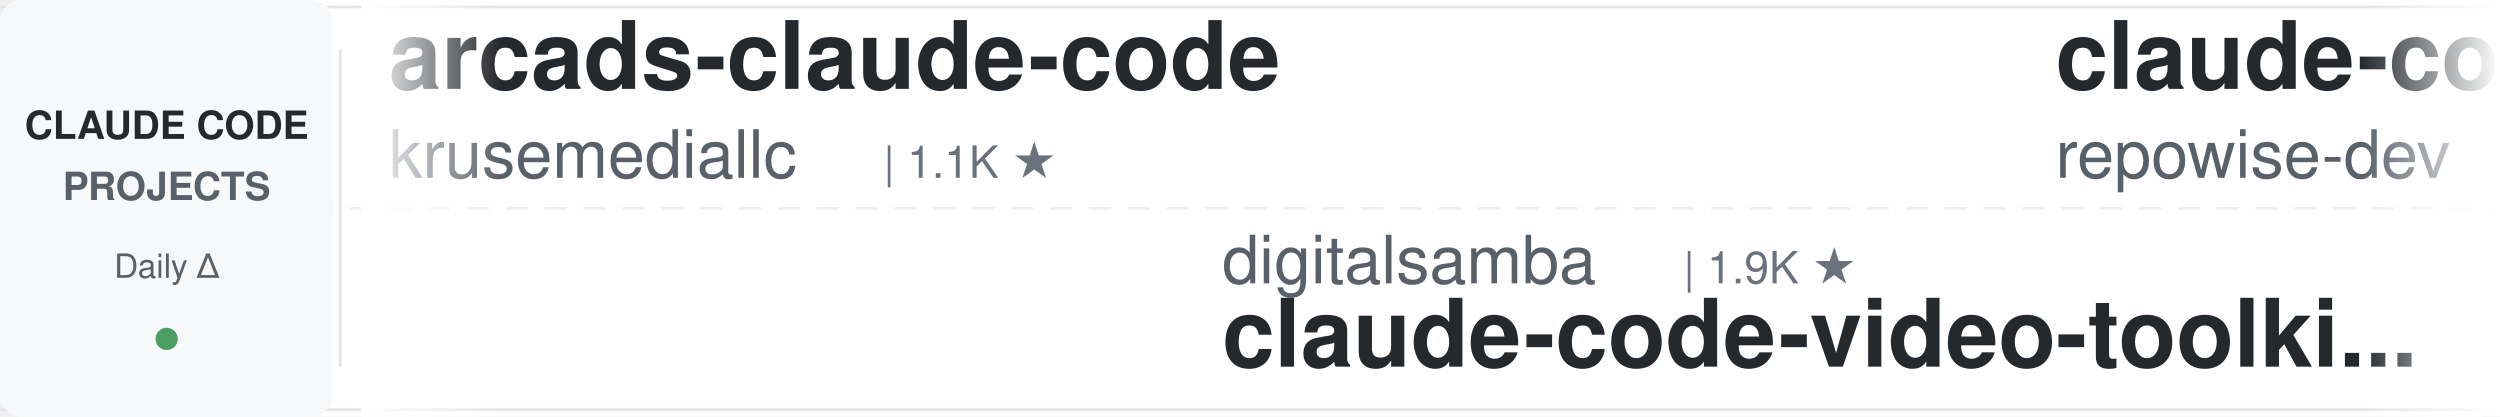
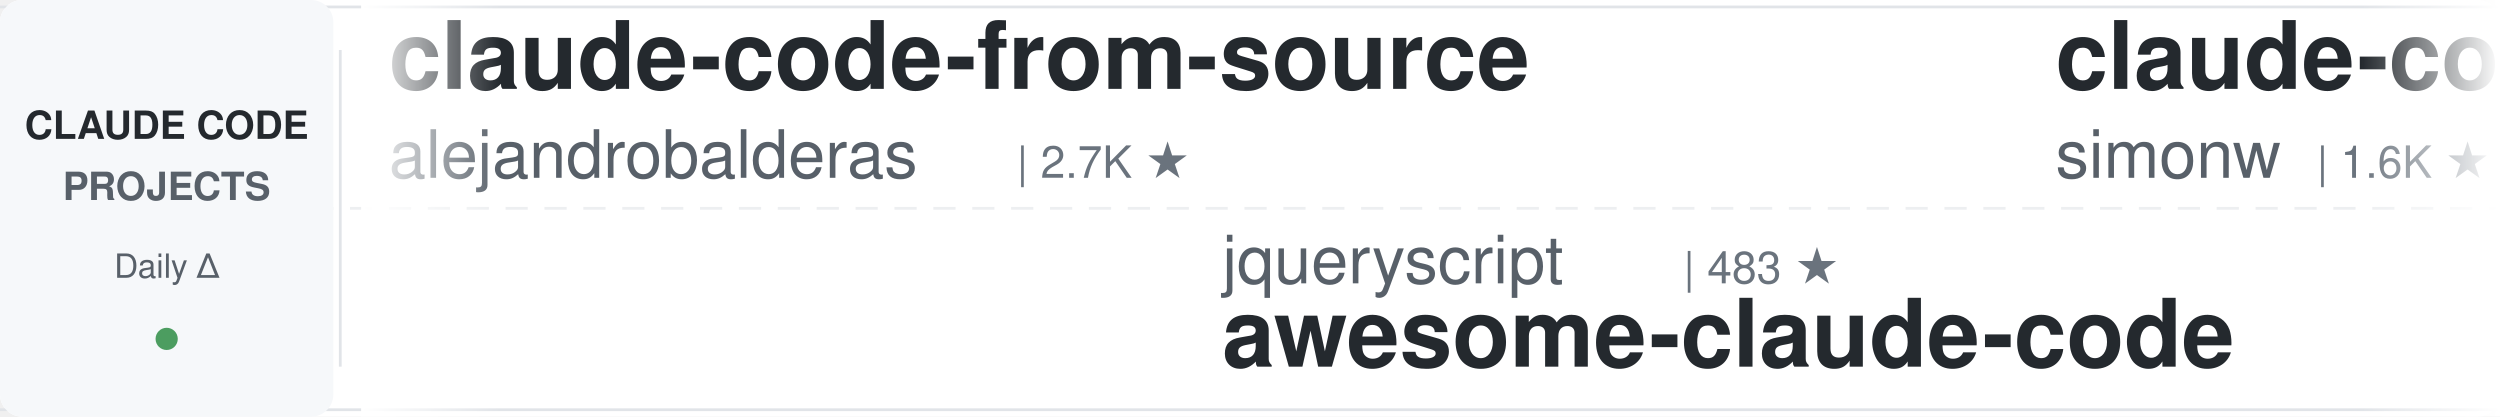
<svg xmlns="http://www.w3.org/2000/svg" width="900" height="150">
  <defs>
    <linearGradient id="leftFade" x1="0%" y1="0%" x2="100%" y2="0%">
      <stop offset="0%" style="stop-color:#ffffff;stop-opacity:1" />
      <stop offset="100%" style="stop-color:#ffffff;stop-opacity:0" />
    </linearGradient>
    <linearGradient id="rightFade" x1="0%" y1="0%" x2="100%" y2="0%">
      <stop offset="0%" style="stop-color:#ffffff;stop-opacity:0" />
      <stop offset="100%" style="stop-color:#ffffff;stop-opacity:1" />
    </linearGradient>
  </defs>
  <rect width="900" height="150" fill="#ffffff" rx="8" />
  <rect x="0" y="2" width="900" height="1" fill="#e1e4e8" />
  <rect x="0" y="147" width="900" height="1" fill="#e1e4e8" />
  <line x1="0" y1="75" x2="900" y2="75" stroke="#e1e4e8" stroke-width="1" stroke-dasharray="8 6" opacity="0.6" />
  <rect x="0" y="0" width="120" height="150" fill="#f6f8fa" rx="8" />
  <text x="60" y="50" font-family="-apple-system, BlinkMacSystemFont, 'Segoe UI', Helvetica, Arial, sans-serif" font-size="14" font-weight="600" fill="#24292e" text-anchor="middle">CLAUDE CODE</text>
  <text x="60" y="72" font-family="-apple-system, BlinkMacSystemFont, 'Segoe UI', Helvetica, Arial, sans-serif" font-size="14" font-weight="600" fill="#586069" text-anchor="middle">PROJECTS</text>
  <text x="60" y="100" font-family="-apple-system, BlinkMacSystemFont, 'Segoe UI', Helvetica, Arial, sans-serif" font-size="12" font-weight="500" fill="#586069" text-anchor="middle">Daily Δ</text>
  <circle cx="60" cy="122" r="4" fill="#22863a" opacity="0.8" />
  <rect x="122" y="18" width="1" height="114" fill="#e1e4e8" />
  <clipPath id="tickerClip">
    <rect x="130" y="0" width="770" height="150" />
  </clipPath>
  <g clip-path="url(#tickerClip)">
    <g id="tickerItems">
      <animateTransform attributeName="transform" attributeType="XML" type="translate" from="0 0" to="-3000 0" dur="54s" repeatCount="indefinite" />
      <g transform="translate(0, 0)">
-         <text x="140" y="32" font-family="-apple-system, BlinkMacSystemFont, 'Segoe UI', Helvetica, Arial, sans-serif" font-size="34" font-weight="600" fill="#24292e">arcads-claude-code</text>
-         <text x="140" y="64" font-family="-apple-system, BlinkMacSystemFont, 'Segoe UI', Helvetica, Arial, sans-serif" font-size="24" font-weight="400" fill="#586069">krusemediallc</text>
-         <text x="318" y="64" font-family="-apple-system, BlinkMacSystemFont, 'Segoe UI', Helvetica, Arial, sans-serif" font-size="16" font-weight="500" fill="#6a737d">| 1.1K ★</text>
+         <text x="140" y="32" font-family="-apple-system, BlinkMacSystemFont, 'Segoe UI', Helvetica, Arial, sans-serif" font-size="34" font-weight="600" fill="#24292e">claude-code-from-source</text>
+         <text x="140" y="64" font-family="-apple-system, BlinkMacSystemFont, 'Segoe UI', Helvetica, Arial, sans-serif" font-size="24" font-weight="400" fill="#586069">alejandrobalderas</text>
+         <text x="366" y="64" font-family="-apple-system, BlinkMacSystemFont, 'Segoe UI', Helvetica, Arial, sans-serif" font-size="16" font-weight="500" fill="#6a737d">| 2.7K ★</text>
      </g>
      <g transform="translate(300, 0)">
-         <text x="140" y="102" font-family="-apple-system, BlinkMacSystemFont, 'Segoe UI', Helvetica, Arial, sans-serif" font-size="24" font-weight="400" fill="#586069">digitalsamba</text>
-         <text x="306" y="102" font-family="-apple-system, BlinkMacSystemFont, 'Segoe UI', Helvetica, Arial, sans-serif" font-size="16" font-weight="500" fill="#6a737d">| 1.9K ★</text>
-         <text x="140" y="132" font-family="-apple-system, BlinkMacSystemFont, 'Segoe UI', Helvetica, Arial, sans-serif" font-size="34" font-weight="600" fill="#24292e">claude-code-video-toolki...</text>
+         <text x="140" y="102" font-family="-apple-system, BlinkMacSystemFont, 'Segoe UI', Helvetica, Arial, sans-serif" font-size="24" font-weight="400" fill="#586069">jqueryscript</text>
+         <text x="306" y="102" font-family="-apple-system, BlinkMacSystemFont, 'Segoe UI', Helvetica, Arial, sans-serif" font-size="16" font-weight="500" fill="#6a737d">| 483 ★</text>
+         <text x="140" y="132" font-family="-apple-system, BlinkMacSystemFont, 'Segoe UI', Helvetica, Arial, sans-serif" font-size="34" font-weight="600" fill="#24292e">awesome-claude-code</text>
      </g>
      <g transform="translate(600, 0)">
+         <text x="140" y="32" font-family="-apple-system, BlinkMacSystemFont, 'Segoe UI', Helvetica, Arial, sans-serif" font-size="34" font-weight="600" fill="#24292e">claude-code-transcripts</text>
+         <text x="140" y="64" font-family="-apple-system, BlinkMacSystemFont, 'Segoe UI', Helvetica, Arial, sans-serif" font-size="24" font-weight="400" fill="#586069">simonw</text>
+         <text x="234" y="64" font-family="-apple-system, BlinkMacSystemFont, 'Segoe UI', Helvetica, Arial, sans-serif" font-size="16" font-weight="500" fill="#6a737d">| 1.6K ★</text>
+       </g>
+       <g transform="translate(900, 0)">
+         <text x="140" y="102" font-family="-apple-system, BlinkMacSystemFont, 'Segoe UI', Helvetica, Arial, sans-serif" font-size="24" font-weight="400" fill="#586069">rohitg00</text>
+         <text x="258" y="102" font-family="-apple-system, BlinkMacSystemFont, 'Segoe UI', Helvetica, Arial, sans-serif" font-size="16" font-weight="500" fill="#6a737d">| 2.4K ★</text>
+         <text x="140" y="132" font-family="-apple-system, BlinkMacSystemFont, 'Segoe UI', Helvetica, Arial, sans-serif" font-size="34" font-weight="600" fill="#24292e">awesome-claude-code-tool...</text>
+       </g>
+       <g transform="translate(1200, 0)">
+         <text x="140" y="32" font-family="-apple-system, BlinkMacSystemFont, 'Segoe UI', Helvetica, Arial, sans-serif" font-size="34" font-weight="600" fill="#24292e">claude-code-cli</text>
+         <text x="140" y="64" font-family="-apple-system, BlinkMacSystemFont, 'Segoe UI', Helvetica, Arial, sans-serif" font-size="24" font-weight="400" fill="#586069">huangserva</text>
+         <text x="282" y="64" font-family="-apple-system, BlinkMacSystemFont, 'Segoe UI', Helvetica, Arial, sans-serif" font-size="16" font-weight="500" fill="#6a737d">| 621 ★</text>
+       </g>
+       <g transform="translate(1500, 0)">
+         <text x="140" y="102" font-family="-apple-system, BlinkMacSystemFont, 'Segoe UI', Helvetica, Arial, sans-serif" font-size="24" font-weight="400" fill="#586069">wanshuiyin</text>
+         <text x="282" y="102" font-family="-apple-system, BlinkMacSystemFont, 'Segoe UI', Helvetica, Arial, sans-serif" font-size="16" font-weight="500" fill="#6a737d">| 14.1K ★</text>
+         <text x="140" y="132" font-family="-apple-system, BlinkMacSystemFont, 'Segoe UI', Helvetica, Arial, sans-serif" font-size="34" font-weight="600" fill="#24292e">Auto-claude-code-researc...</text>
+       </g>
+       <g transform="translate(1800, 0)">
+         <text x="140" y="32" font-family="-apple-system, BlinkMacSystemFont, 'Segoe UI', Helvetica, Arial, sans-serif" font-size="34" font-weight="600" fill="#24292e">claude-code-from-scratch</text>
+         <text x="140" y="64" font-family="-apple-system, BlinkMacSystemFont, 'Segoe UI', Helvetica, Arial, sans-serif" font-size="24" font-weight="400" fill="#586069">Windy3f3f3f3f</text>
+         <text x="318" y="64" font-family="-apple-system, BlinkMacSystemFont, 'Segoe UI', Helvetica, Arial, sans-serif" font-size="16" font-weight="500" fill="#6a737d">| 2.5K ★</text>
+       </g>
+       <g transform="translate(2100, 0)">
+         <text x="140" y="102" font-family="-apple-system, BlinkMacSystemFont, 'Segoe UI', Helvetica, Arial, sans-serif" font-size="24" font-weight="400" fill="#586069">Yuyz0112</text>
+         <text x="258" y="102" font-family="-apple-system, BlinkMacSystemFont, 'Segoe UI', Helvetica, Arial, sans-serif" font-size="16" font-weight="500" fill="#6a737d">| 2.4K ★</text>
+         <text x="140" y="132" font-family="-apple-system, BlinkMacSystemFont, 'Segoe UI', Helvetica, Arial, sans-serif" font-size="34" font-weight="600" fill="#24292e">claude-code-reverse</text>
+       </g>
+       <g transform="translate(2400, 0)">
        <text x="140" y="32" font-family="-apple-system, BlinkMacSystemFont, 'Segoe UI', Helvetica, Arial, sans-serif" font-size="34" font-weight="600" fill="#24292e">claude-code-prompts</text>
        <text x="140" y="64" font-family="-apple-system, BlinkMacSystemFont, 'Segoe UI', Helvetica, Arial, sans-serif" font-size="24" font-weight="400" fill="#586069">repowise-dev</text>
        <text x="306" y="64" font-family="-apple-system, BlinkMacSystemFont, 'Segoe UI', Helvetica, Arial, sans-serif" font-size="16" font-weight="500" fill="#6a737d">| 1.2K ★</text>
      </g>
-       <g transform="translate(900, 0)">
-         <text x="140" y="102" font-family="-apple-system, BlinkMacSystemFont, 'Segoe UI', Helvetica, Arial, sans-serif" font-size="24" font-weight="400" fill="#586069">Windy3f3f3f3f</text>
-         <text x="318" y="102" font-family="-apple-system, BlinkMacSystemFont, 'Segoe UI', Helvetica, Arial, sans-serif" font-size="16" font-weight="500" fill="#6a737d">| 3.3K ★</text>
-         <text x="140" y="132" font-family="-apple-system, BlinkMacSystemFont, 'Segoe UI', Helvetica, Arial, sans-serif" font-size="34" font-weight="600" fill="#24292e">how-claude-code-works</text>
-       </g>
-       <g transform="translate(1200, 0)">
-         <text x="140" y="32" font-family="-apple-system, BlinkMacSystemFont, 'Segoe UI', Helvetica, Arial, sans-serif" font-size="34" font-weight="600" fill="#24292e">claude-code-from-scratch</text>
-         <text x="140" y="64" font-family="-apple-system, BlinkMacSystemFont, 'Segoe UI', Helvetica, Arial, sans-serif" font-size="24" font-weight="400" fill="#586069">Windy3f3f3f3f</text>
-         <text x="318" y="64" font-family="-apple-system, BlinkMacSystemFont, 'Segoe UI', Helvetica, Arial, sans-serif" font-size="16" font-weight="500" fill="#6a737d">| 2.5K ★</text>
-       </g>
-       <g transform="translate(1500, 0)">
-         <text x="140" y="102" font-family="-apple-system, BlinkMacSystemFont, 'Segoe UI', Helvetica, Arial, sans-serif" font-size="24" font-weight="400" fill="#586069">1rgs</text>
-         <text x="210" y="102" font-family="-apple-system, BlinkMacSystemFont, 'Segoe UI', Helvetica, Arial, sans-serif" font-size="16" font-weight="500" fill="#6a737d">| 3.7K ★</text>
-         <text x="140" y="132" font-family="-apple-system, BlinkMacSystemFont, 'Segoe UI', Helvetica, Arial, sans-serif" font-size="34" font-weight="600" fill="#24292e">claude-code-proxy</text>
-       </g>
-       <g transform="translate(1800, 0)">
-         <text x="140" y="32" font-family="-apple-system, BlinkMacSystemFont, 'Segoe UI', Helvetica, Arial, sans-serif" font-size="34" font-weight="600" fill="#24292e">claude-code-local</text>
-         <text x="140" y="64" font-family="-apple-system, BlinkMacSystemFont, 'Segoe UI', Helvetica, Arial, sans-serif" font-size="24" font-weight="400" fill="#586069">nicedreamzapp</text>
-         <text x="318" y="64" font-family="-apple-system, BlinkMacSystemFont, 'Segoe UI', Helvetica, Arial, sans-serif" font-size="16" font-weight="500" fill="#6a737d">| 3.0K ★</text>
-       </g>
-       <g transform="translate(2100, 0)">
-         <text x="140" y="102" font-family="-apple-system, BlinkMacSystemFont, 'Segoe UI', Helvetica, Arial, sans-serif" font-size="24" font-weight="400" fill="#586069">musistudio</text>
-         <text x="282" y="102" font-family="-apple-system, BlinkMacSystemFont, 'Segoe UI', Helvetica, Arial, sans-serif" font-size="16" font-weight="500" fill="#6a737d">| 36.3K ★</text>
-         <text x="140" y="132" font-family="-apple-system, BlinkMacSystemFont, 'Segoe UI', Helvetica, Arial, sans-serif" font-size="34" font-weight="600" fill="#24292e">claude-code-router</text>
-       </g>
-       <g transform="translate(2400, 0)">
-         <text x="140" y="32" font-family="-apple-system, BlinkMacSystemFont, 'Segoe UI', Helvetica, Arial, sans-serif" font-size="34" font-weight="600" fill="#24292e">learn-claude-code</text>
-         <text x="140" y="64" font-family="-apple-system, BlinkMacSystemFont, 'Segoe UI', Helvetica, Arial, sans-serif" font-size="24" font-weight="400" fill="#586069">shareAI-lab</text>
-         <text x="294" y="64" font-family="-apple-system, BlinkMacSystemFont, 'Segoe UI', Helvetica, Arial, sans-serif" font-size="16" font-weight="500" fill="#6a737d">| 72.9K ★</text>
-       </g>
      <g transform="translate(2700, 0)">
-         <text x="140" y="102" font-family="-apple-system, BlinkMacSystemFont, 'Segoe UI', Helvetica, Arial, sans-serif" font-size="24" font-weight="400" fill="#586069">simonw</text>
-         <text x="234" y="102" font-family="-apple-system, BlinkMacSystemFont, 'Segoe UI', Helvetica, Arial, sans-serif" font-size="16" font-weight="500" fill="#6a737d">| 1.6K ★</text>
-         <text x="140" y="132" font-family="-apple-system, BlinkMacSystemFont, 'Segoe UI', Helvetica, Arial, sans-serif" font-size="34" font-weight="600" fill="#24292e">claude-code-transcripts</text>
+         <text x="140" y="102" font-family="-apple-system, BlinkMacSystemFont, 'Segoe UI', Helvetica, Arial, sans-serif" font-size="24" font-weight="400" fill="#586069">luongnv89</text>
+         <text x="270" y="102" font-family="-apple-system, BlinkMacSystemFont, 'Segoe UI', Helvetica, Arial, sans-serif" font-size="16" font-weight="500" fill="#6a737d">| 40.7K ★</text>
+         <text x="140" y="132" font-family="-apple-system, BlinkMacSystemFont, 'Segoe UI', Helvetica, Arial, sans-serif" font-size="34" font-weight="600" fill="#24292e">claude-howto</text>
      </g>
      <g transform="translate(3000, 0)">
-         <text x="140" y="32" font-family="-apple-system, BlinkMacSystemFont, 'Segoe UI', Helvetica, Arial, sans-serif" font-size="34" font-weight="600" fill="#24292e">arcads-claude-code</text>
-         <text x="140" y="64" font-family="-apple-system, BlinkMacSystemFont, 'Segoe UI', Helvetica, Arial, sans-serif" font-size="24" font-weight="400" fill="#586069">krusemediallc</text>
-         <text x="318" y="64" font-family="-apple-system, BlinkMacSystemFont, 'Segoe UI', Helvetica, Arial, sans-serif" font-size="16" font-weight="500" fill="#6a737d">| 1.1K ★</text>
+         <text x="140" y="32" font-family="-apple-system, BlinkMacSystemFont, 'Segoe UI', Helvetica, Arial, sans-serif" font-size="34" font-weight="600" fill="#24292e">claude-code-from-source</text>
+         <text x="140" y="64" font-family="-apple-system, BlinkMacSystemFont, 'Segoe UI', Helvetica, Arial, sans-serif" font-size="24" font-weight="400" fill="#586069">alejandrobalderas</text>
+         <text x="366" y="64" font-family="-apple-system, BlinkMacSystemFont, 'Segoe UI', Helvetica, Arial, sans-serif" font-size="16" font-weight="500" fill="#6a737d">| 2.7K ★</text>
      </g>
      <g transform="translate(3300, 0)">
-         <text x="140" y="102" font-family="-apple-system, BlinkMacSystemFont, 'Segoe UI', Helvetica, Arial, sans-serif" font-size="24" font-weight="400" fill="#586069">digitalsamba</text>
-         <text x="306" y="102" font-family="-apple-system, BlinkMacSystemFont, 'Segoe UI', Helvetica, Arial, sans-serif" font-size="16" font-weight="500" fill="#6a737d">| 1.9K ★</text>
-         <text x="140" y="132" font-family="-apple-system, BlinkMacSystemFont, 'Segoe UI', Helvetica, Arial, sans-serif" font-size="34" font-weight="600" fill="#24292e">claude-code-video-toolki...</text>
+         <text x="140" y="102" font-family="-apple-system, BlinkMacSystemFont, 'Segoe UI', Helvetica, Arial, sans-serif" font-size="24" font-weight="400" fill="#586069">jqueryscript</text>
+         <text x="306" y="102" font-family="-apple-system, BlinkMacSystemFont, 'Segoe UI', Helvetica, Arial, sans-serif" font-size="16" font-weight="500" fill="#6a737d">| 483 ★</text>
+         <text x="140" y="132" font-family="-apple-system, BlinkMacSystemFont, 'Segoe UI', Helvetica, Arial, sans-serif" font-size="34" font-weight="600" fill="#24292e">awesome-claude-code</text>
      </g>
      <g transform="translate(3600, 0)">
-         <text x="140" y="32" font-family="-apple-system, BlinkMacSystemFont, 'Segoe UI', Helvetica, Arial, sans-serif" font-size="34" font-weight="600" fill="#24292e">claude-code-prompts</text>
-         <text x="140" y="64" font-family="-apple-system, BlinkMacSystemFont, 'Segoe UI', Helvetica, Arial, sans-serif" font-size="24" font-weight="400" fill="#586069">repowise-dev</text>
-         <text x="306" y="64" font-family="-apple-system, BlinkMacSystemFont, 'Segoe UI', Helvetica, Arial, sans-serif" font-size="16" font-weight="500" fill="#6a737d">| 1.2K ★</text>
+         <text x="140" y="32" font-family="-apple-system, BlinkMacSystemFont, 'Segoe UI', Helvetica, Arial, sans-serif" font-size="34" font-weight="600" fill="#24292e">claude-code-transcripts</text>
+         <text x="140" y="64" font-family="-apple-system, BlinkMacSystemFont, 'Segoe UI', Helvetica, Arial, sans-serif" font-size="24" font-weight="400" fill="#586069">simonw</text>
+         <text x="234" y="64" font-family="-apple-system, BlinkMacSystemFont, 'Segoe UI', Helvetica, Arial, sans-serif" font-size="16" font-weight="500" fill="#6a737d">| 1.6K ★</text>
      </g>
      <g transform="translate(3900, 0)">
-         <text x="140" y="102" font-family="-apple-system, BlinkMacSystemFont, 'Segoe UI', Helvetica, Arial, sans-serif" font-size="24" font-weight="400" fill="#586069">Windy3f3f3f3f</text>
-         <text x="318" y="102" font-family="-apple-system, BlinkMacSystemFont, 'Segoe UI', Helvetica, Arial, sans-serif" font-size="16" font-weight="500" fill="#6a737d">| 3.3K ★</text>
-         <text x="140" y="132" font-family="-apple-system, BlinkMacSystemFont, 'Segoe UI', Helvetica, Arial, sans-serif" font-size="34" font-weight="600" fill="#24292e">how-claude-code-works</text>
+         <text x="140" y="102" font-family="-apple-system, BlinkMacSystemFont, 'Segoe UI', Helvetica, Arial, sans-serif" font-size="24" font-weight="400" fill="#586069">rohitg00</text>
+         <text x="258" y="102" font-family="-apple-system, BlinkMacSystemFont, 'Segoe UI', Helvetica, Arial, sans-serif" font-size="16" font-weight="500" fill="#6a737d">| 2.4K ★</text>
+         <text x="140" y="132" font-family="-apple-system, BlinkMacSystemFont, 'Segoe UI', Helvetica, Arial, sans-serif" font-size="34" font-weight="600" fill="#24292e">awesome-claude-code-tool...</text>
      </g>
    </g>
  </g>
  <rect x="130" y="0" width="50" height="150" fill="url(#leftFade)" />
  <rect x="850" y="0" width="50" height="150" fill="url(#rightFade)" />
</svg>
